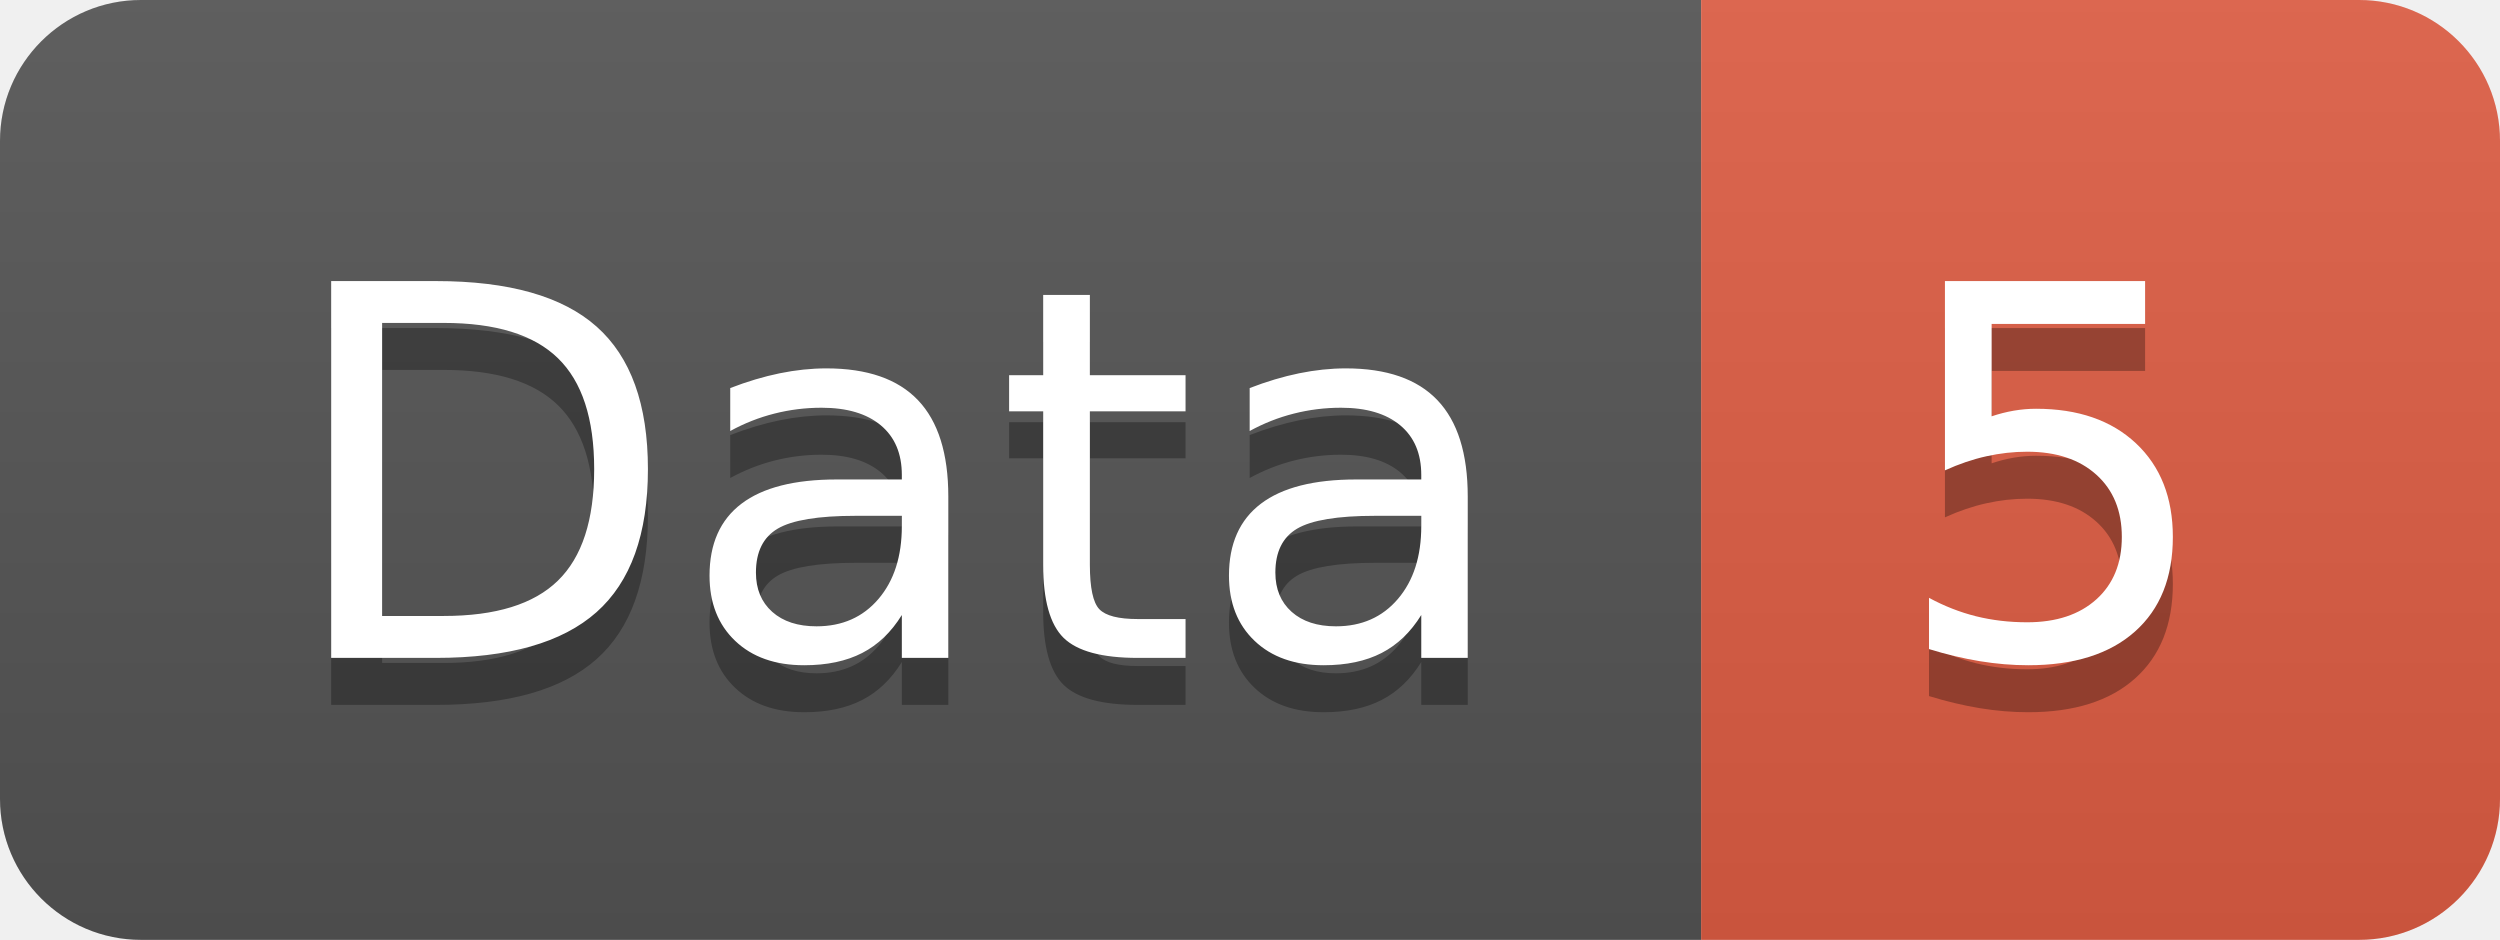
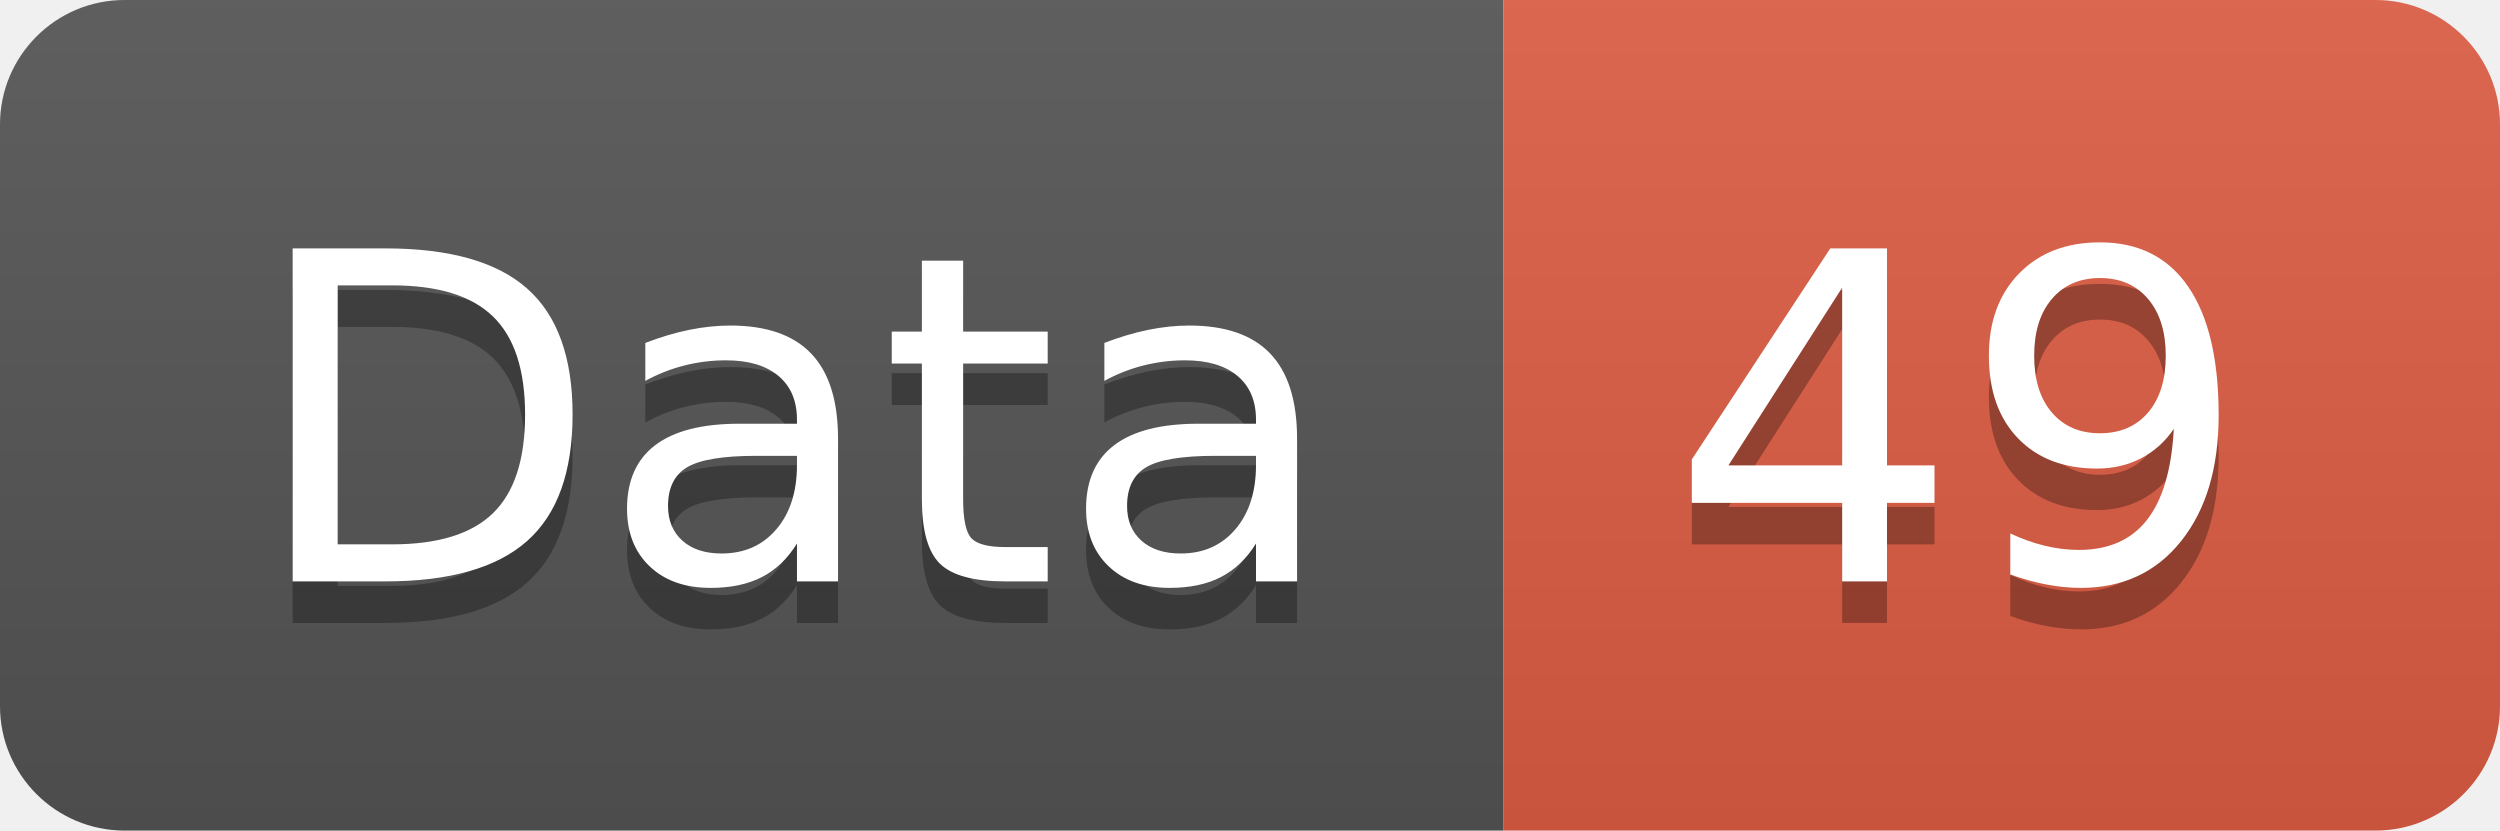
- <svg xmlns="http://www.w3.org/2000/svg" width="53.2" height="20">
+ <svg xmlns="http://www.w3.org/2000/svg" width="60.2" height="20">
  <linearGradient id="smooth" x2="0" y2="100%">
    <stop offset="0" stop-color="#bbb" stop-opacity=".1" />
    <stop offset="1" stop-opacity=".1" />
  </linearGradient>
  <clipPath id="round">
-     <rect width="53.2" height="20" rx="3" fill="#fff" />
+     <rect width="60.2" height="20" rx="3" fill="#fff" />
  </clipPath>
  <g clip-path="url(#round)">
    <rect width="36.2" height="20" fill="#555" />
-     <rect x="36.2" width="17.0" height="20" fill="#e05d44" />
-     <rect width="53.2" height="20" fill="url(#smooth)" />
+     <rect x="36.2" width="24.0" height="20" fill="#e05d44" />
+     <rect width="60.2" height="20" fill="url(#smooth)" />
  </g>
  <g fill="#fff" text-anchor="middle" font-family="DejaVu Sans,Verdana,Geneva,sans-serif" font-size="110">
    <text x="191.0" y="150" fill="#010101" fill-opacity=".3" transform="scale(0.1)" textLength="262.0" lengthAdjust="spacing">Data</text>
    <text x="191.0" y="140" transform="scale(0.1)" textLength="262.0" lengthAdjust="spacing">Data</text>
-     <text x="437.0" y="150" fill="#010101" fill-opacity=".3" transform="scale(0.1)" textLength="70.0" lengthAdjust="spacing">5</text>
-     <text x="437.0" y="140" transform="scale(0.1)" textLength="70.0" lengthAdjust="spacing">5</text>
+     <text x="472.0" y="150" fill="#010101" fill-opacity=".3" transform="scale(0.1)" textLength="140.0" lengthAdjust="spacing">49</text>
+     <text x="472.0" y="140" transform="scale(0.1)" textLength="140.0" lengthAdjust="spacing">49</text>
  </g>
</svg>
